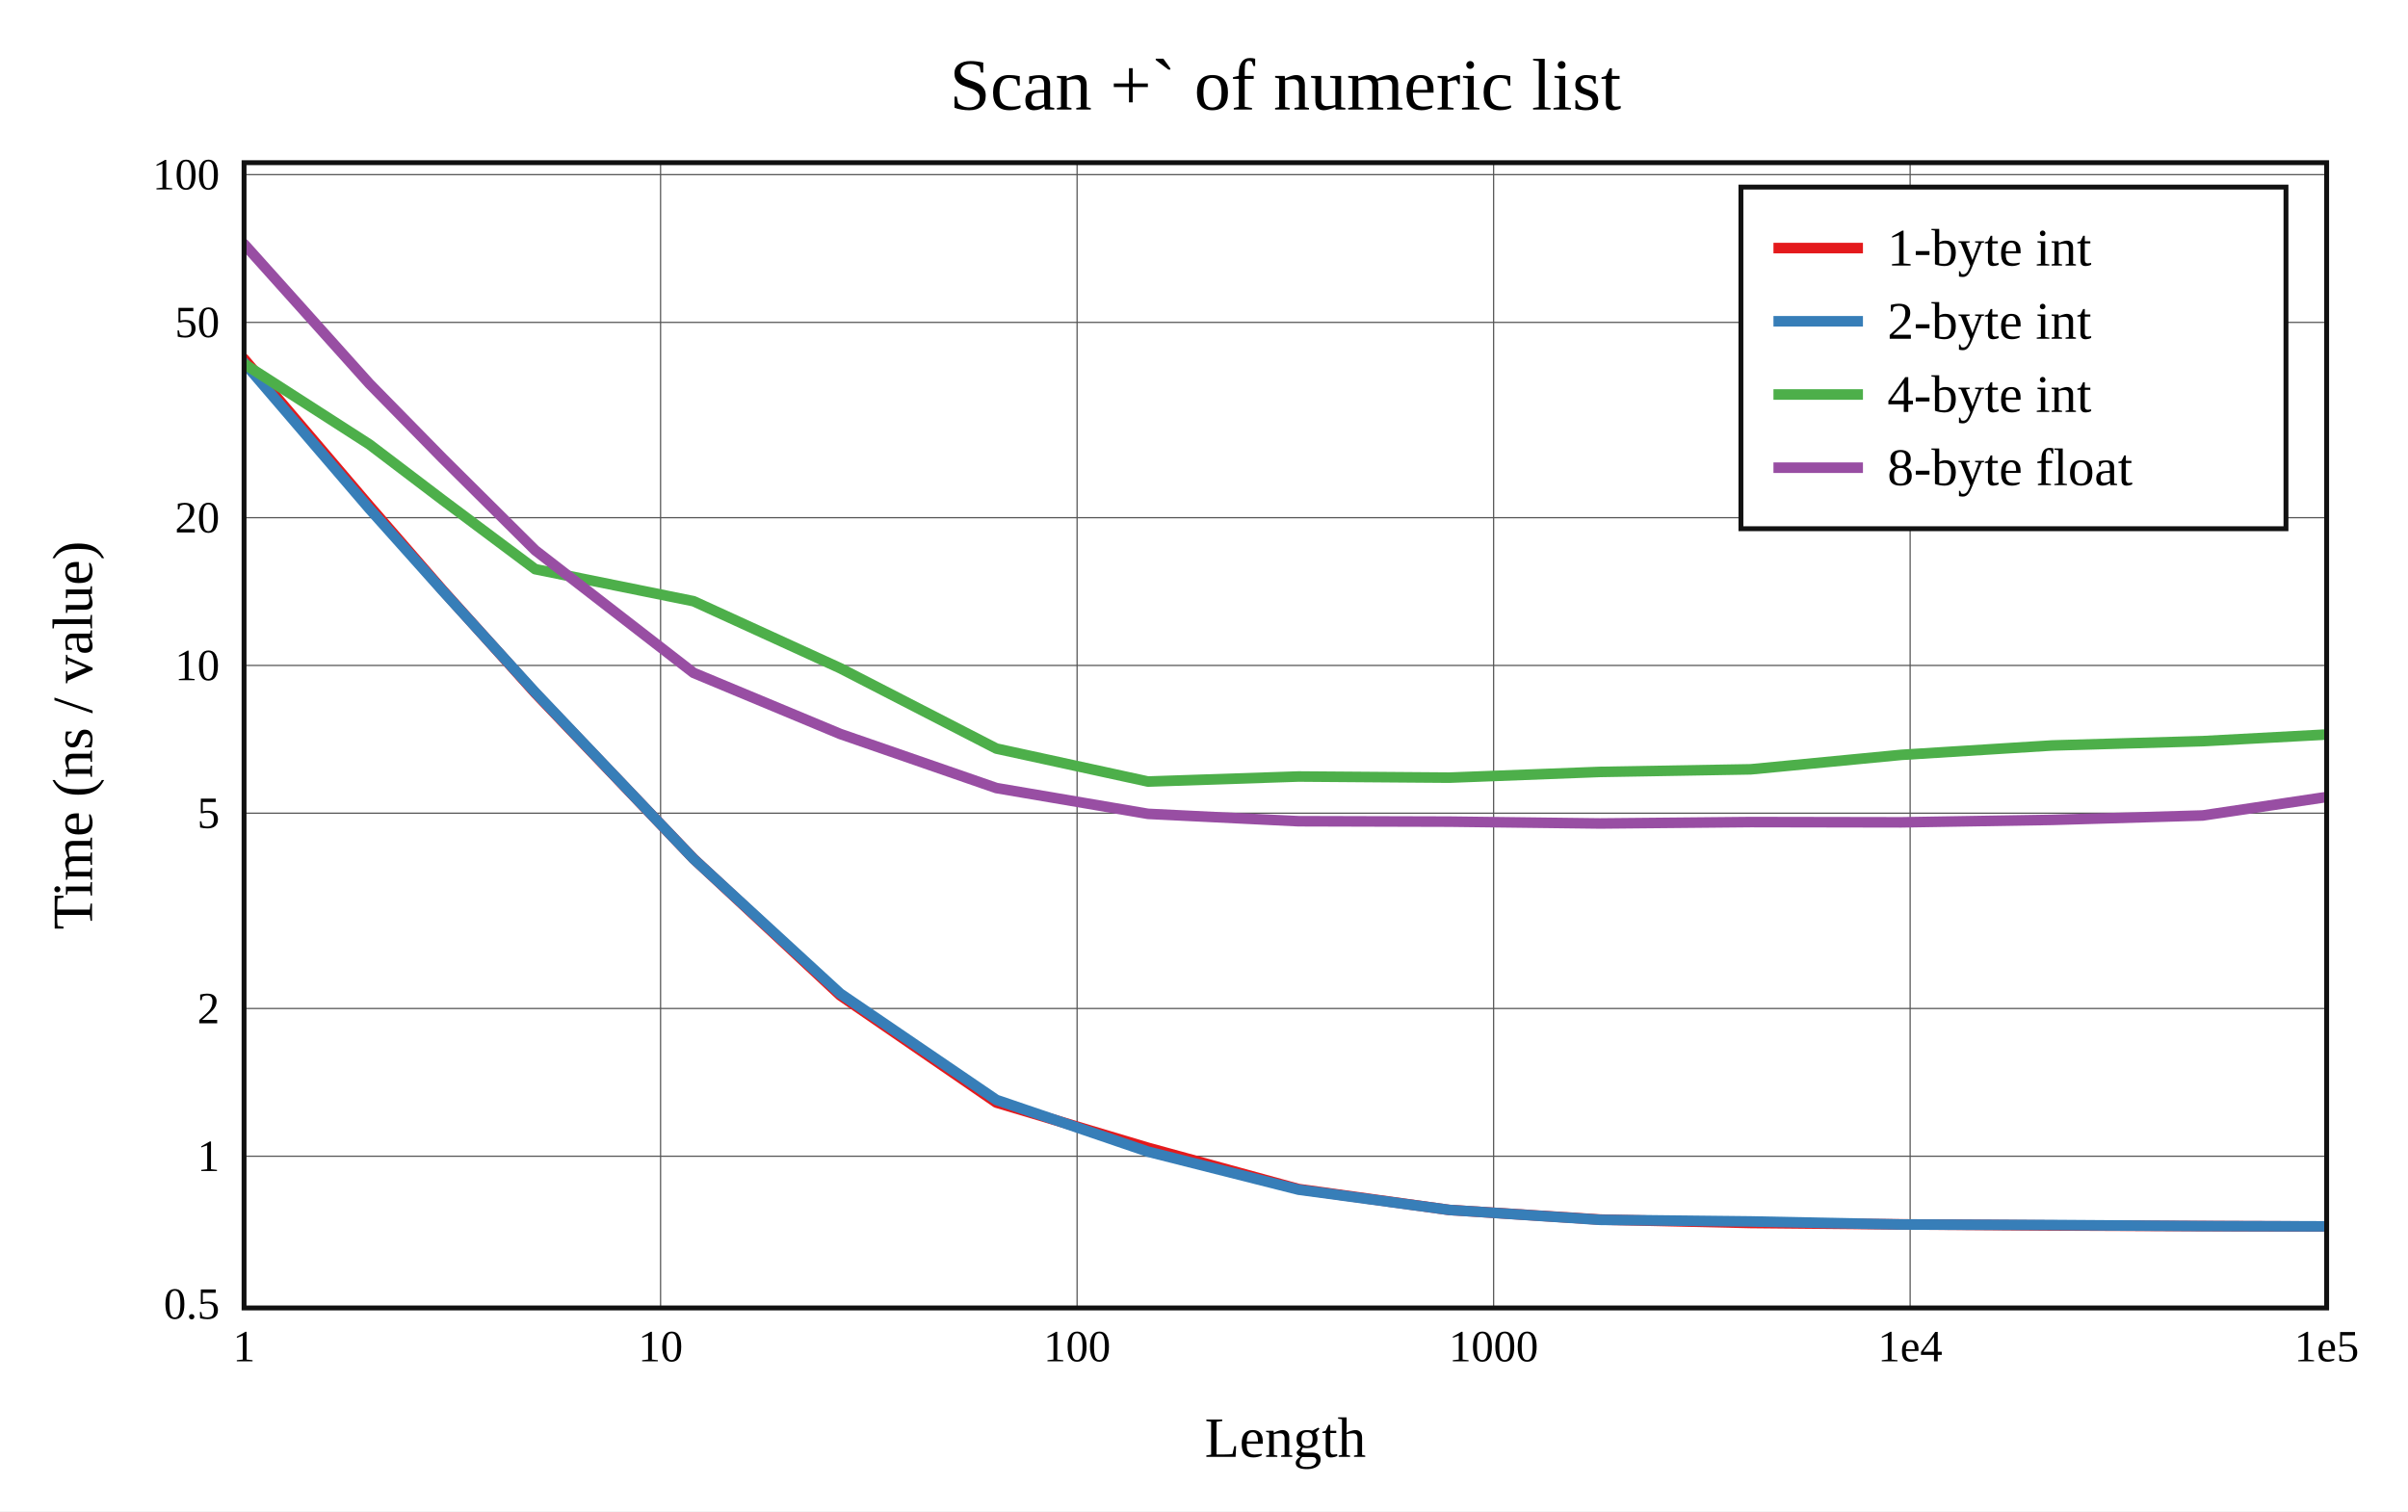
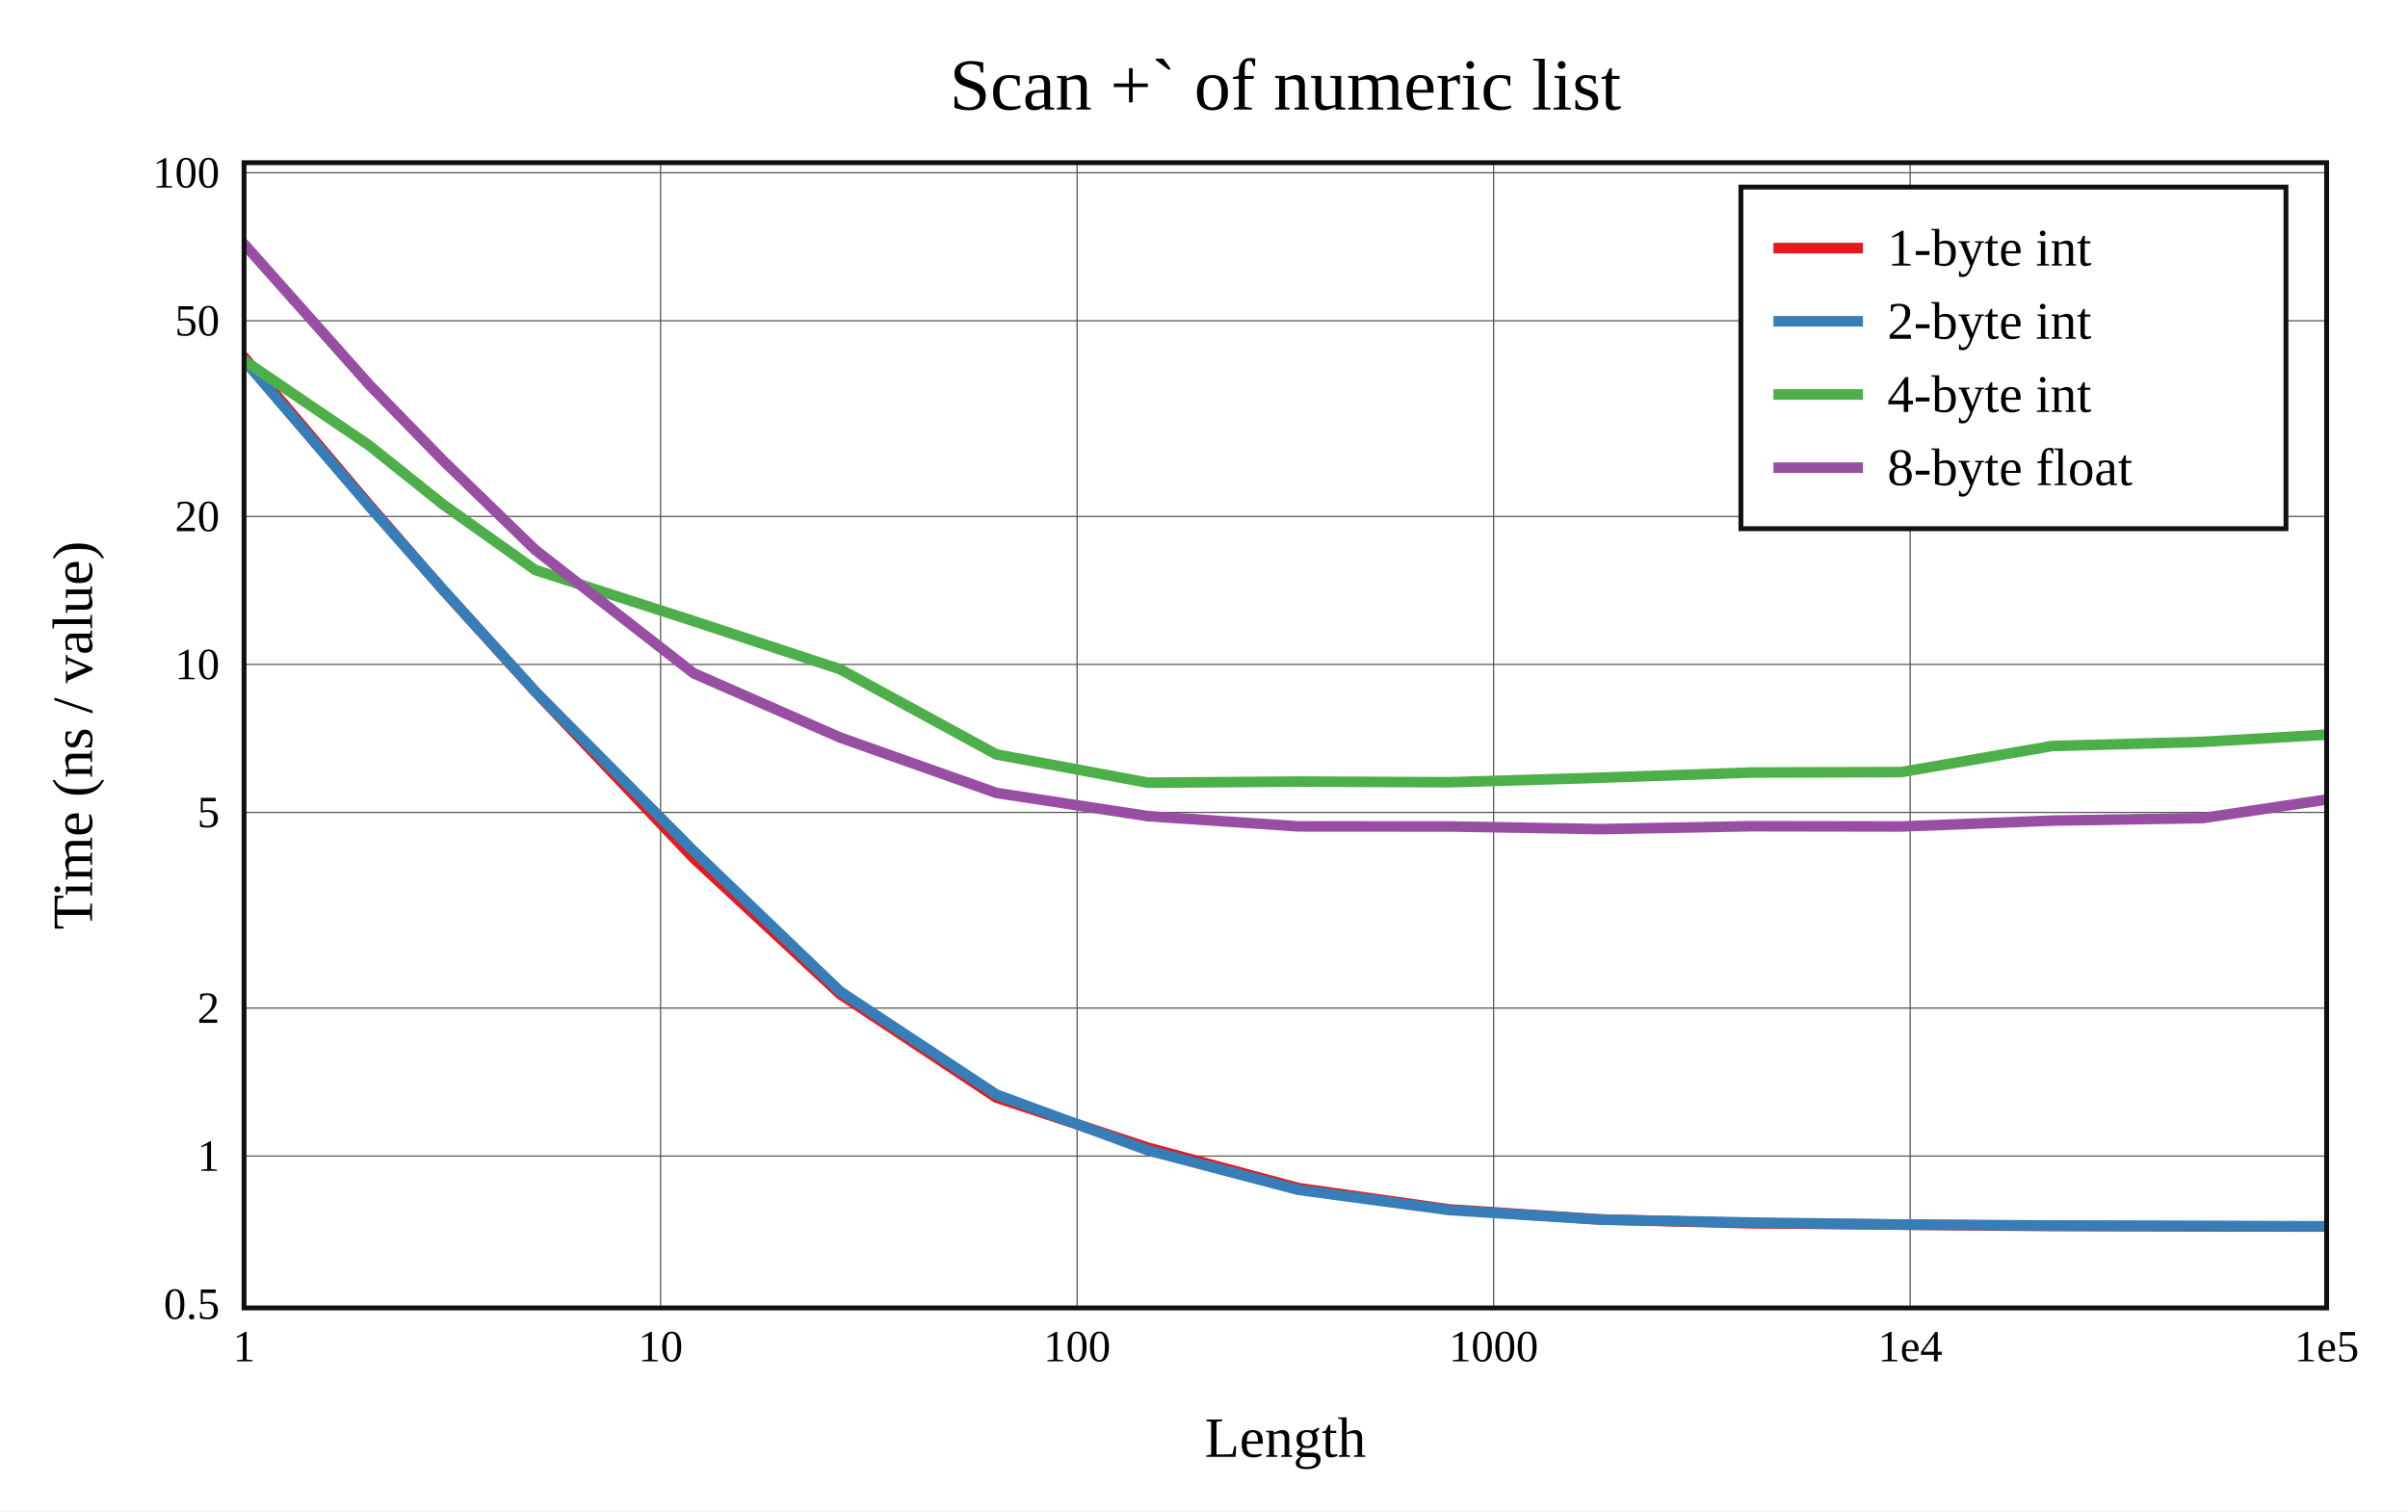
<svg xmlns="http://www.w3.org/2000/svg" viewBox="-60 -40 592 371.6" height="557.4" width="888">
  <g stroke-width="2.6" font-size="14px" text-anchor="middle">
    <defs>
      <clipPath id="clip">
        <rect x="0" y="0" width="512" height="281.6" />
      </clipPath>
    </defs>
    <rect fill="white" x="-60" y="-40" width="592" height="371.6" />
    <text dy="0.33em" font-size="18px" x="256" y="-19">Scan +` of numeric list</text>
    <text dy="0.33em" x="256" y="313.6">Length</text>
    <text dy="0.33em" transform="rotate(-90)" x="-140.8" y="-42">Time (ns / value)</text>
    <g stroke-width="0.3" stroke="#555">
      <path d="M102.4 0v281.6" />
      <path d="M204.8 0v281.6" />
      <path d="M307.2 0v281.6" />
      <path d="M409.6 0v281.6" />
-       <path d="M0 244.299h512" />
-       <path d="M0 207.971h512" />
-       <path d="M0 159.948h512" />
-       <path d="M0 123.62h512" />
-       <path d="M0 87.291h512" />
-       <path d="M0 39.268h512" />
-       <path d="M0 2.94h512" />
+       <path d="M0 244.262h512" />
+       <path d="M0 207.87h512" />
+       <path d="M0 159.762h512" />
+       <path d="M0 123.37h512" />
+       <path d="M0 86.978h512" />
+       <path d="M0 38.87h512" />
+       <path d="M0 2.478h512" />
    </g>
    <g font-size="11px">
      <text dy="0.33em" x="0" y="291.1">1</text>
      <text dy="0.33em" x="102.4" y="291.1">10</text>
      <text dy="0.33em" x="204.8" y="291.1">100</text>
      <text dy="0.33em" x="307.2" y="291.1">1000</text>
      <text dy="0.33em" x="409.6" y="291.1">1e4</text>
      <text dy="0.33em" x="512" y="291.1">1e5</text>
      <g text-anchor="end">
-         <text dy="0.33em" x="-6" y="280.627">0.5</text>
-         <text dy="0.33em" x="-6" y="244.299">1</text>
-         <text dy="0.33em" x="-6" y="207.971">2</text>
-         <text dy="0.33em" x="-6" y="159.948">5</text>
-         <text dy="0.33em" x="-6" y="123.62">10</text>
-         <text dy="0.33em" x="-6" y="87.291">20</text>
-         <text dy="0.33em" x="-6" y="39.268">50</text>
-         <text dy="0.33em" x="-6" y="2.94">100</text>
+         <text dy="0.33em" x="-6" y="280.654">0.5</text>
+         <text dy="0.33em" x="-6" y="244.262">1</text>
+         <text dy="0.33em" x="-6" y="207.87">2</text>
+         <text dy="0.33em" x="-6" y="159.762">5</text>
+         <text dy="0.33em" x="-6" y="123.37">10</text>
+         <text dy="0.33em" x="-6" y="86.978">20</text>
+         <text dy="0.33em" x="-6" y="38.87">50</text>
+         <text dy="0.33em" x="-6" y="2.478">100</text>
      </g>
    </g>
    <g clip-path="url(#clip)" fill="none" stroke-linecap="round" stroke-linejoin="round">
-       <path stroke="#e41a1c" d="M0 48.232L30.825 84.397L48.857 105.157L71.575 130.408L110.508 171.147L146.572 204.748L184.953 231.105L222.235 242.225L259.223 252.364L296.321 257.507L333.365 259.87L370.402 260.709L407.45 261.053L444.49 261.315L481.532 261.472L518.573 261.6" />
-       <path stroke="#377eb8" d="M0 49.166L30.825 85.113L48.857 105.29L71.575 130.237L110.508 171.176L146.572 204.305L184.953 230.451L222.235 243.177L259.223 252.515L296.321 257.51L333.365 259.932L370.402 260.334L407.45 261.079L444.49 261.213L481.532 261.469L518.573 261.561" />
-       <path stroke="#4daf4a" d="M0 49.457L30.825 69.279L48.857 82.964L71.575 99.95L110.508 107.829L146.572 124.31L184.953 144.062L222.235 152.17L259.223 150.932L296.321 151.21L333.365 149.802L370.402 149.164L407.45 145.606L444.49 143.299L481.532 142.238L518.573 140.256" />
-       <path stroke="#984ea3" d="M0 20L30.825 54.355L48.857 72.733L71.575 95.301L110.508 125.445L146.572 140.47L184.953 153.768L222.235 160.113L259.223 161.926L296.321 162.028L333.365 162.479L370.402 162.134L407.45 162.199L444.49 161.594L481.532 160.512L518.573 154.988" />
+       <path stroke="#e41a1c" d="M0 47.775L30.825 84.212L48.857 104.989L71.575 130.045L110.508 171.012L146.572 204.469L184.953 229.887L222.235 242.198L259.223 252.133L296.321 257.376L333.365 259.84L370.402 260.78L407.45 261.12L444.49 261.458L481.532 261.54L518.573 261.6" />
+       <path stroke="#377eb8" d="M0 48.554L30.825 84.529L48.857 104.916L71.575 130.013L110.508 169.223L146.572 203.797L184.953 229.134L222.235 242.854L259.223 252.571L296.321 257.537L333.365 259.878L370.402 260.611L407.45 261.111L444.49 261.328L481.532 261.424L518.573 261.551" />
+       <path stroke="#4daf4a" d="M0 48.638L30.825 69.572L48.857 83.989L71.575 100.144L110.508 112.712L146.572 124.573L184.953 145.503L222.235 152.456L259.223 152.18L296.321 152.341L333.365 151.225L370.402 149.96L407.45 149.84L444.49 143.436L481.532 142.411L518.573 140.26" />
+       <path stroke="#984ea3" d="M0 20L30.825 54.641L48.857 73.167L71.575 95.196L110.508 125.529L146.572 141.367L184.953 154.964L222.235 160.682L259.223 163.192L296.321 163.217L333.365 163.862L370.402 163.155L407.45 163.213L444.49 161.782L481.532 161.155L518.573 155.606" />
    </g>
    <rect stroke-width="1.2" stroke="#111" fill="none" x="0" y="0" width="512" height="281.6" />
    <g transform="translate(368,6)" text-anchor="start" font-size="13px">
      <rect stroke-width="1.2" stroke="#111" fill="white" x="0" y="0" width="134" height="84" />
      <path stroke="#e41a1c" d="M8 15h22" />
      <path stroke="#377eb8" d="M8 33h22" />
      <path stroke="#4daf4a" d="M8 51h22" />
      <path stroke="#984ea3" d="M8 69h22" />
      <text dy="0.33em" x="36" y="15">1-byte int</text>
      <text dy="0.33em" x="36" y="33">2-byte int</text>
      <text dy="0.33em" x="36" y="51">4-byte int</text>
      <text dy="0.33em" x="36" y="69">8-byte float</text>
    </g>
  </g>
</svg>
